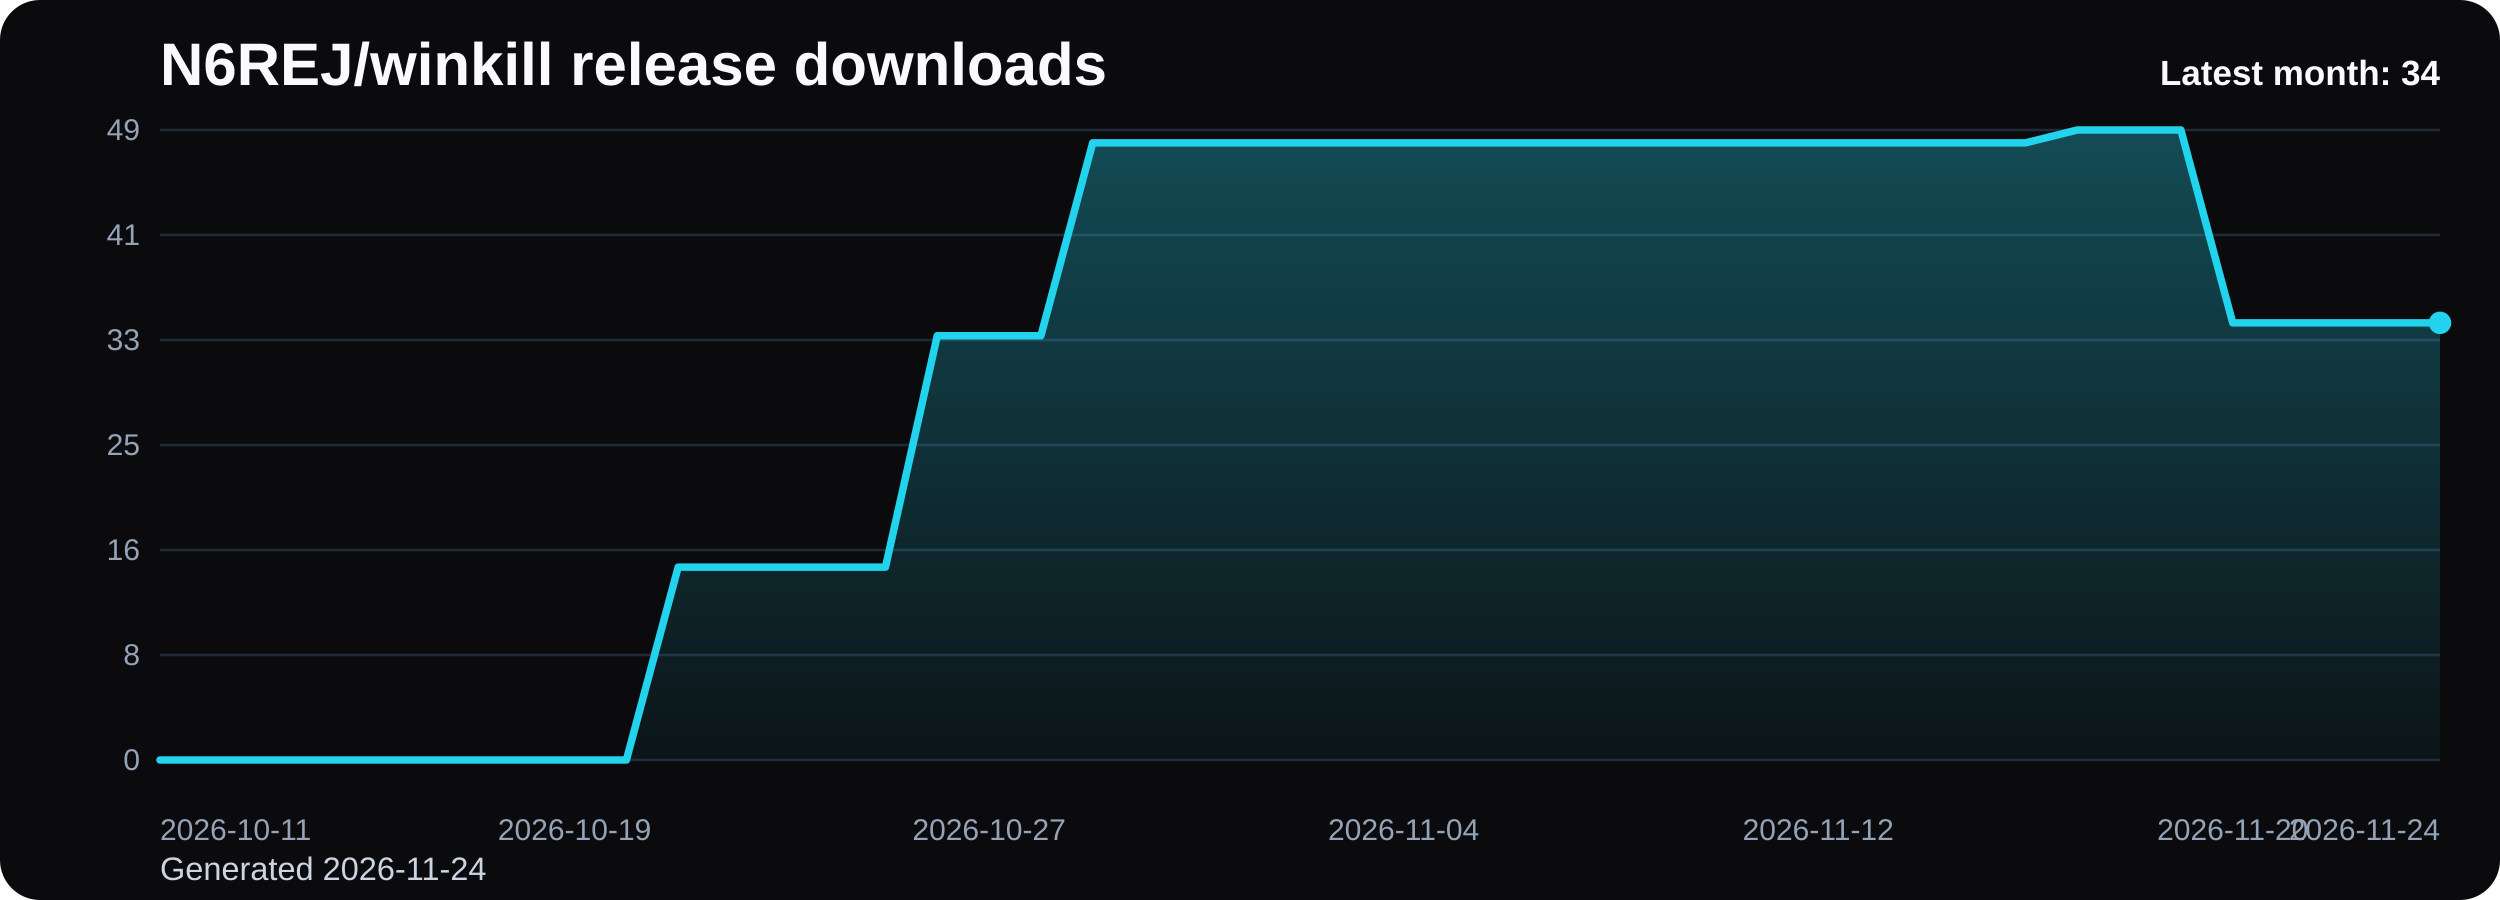
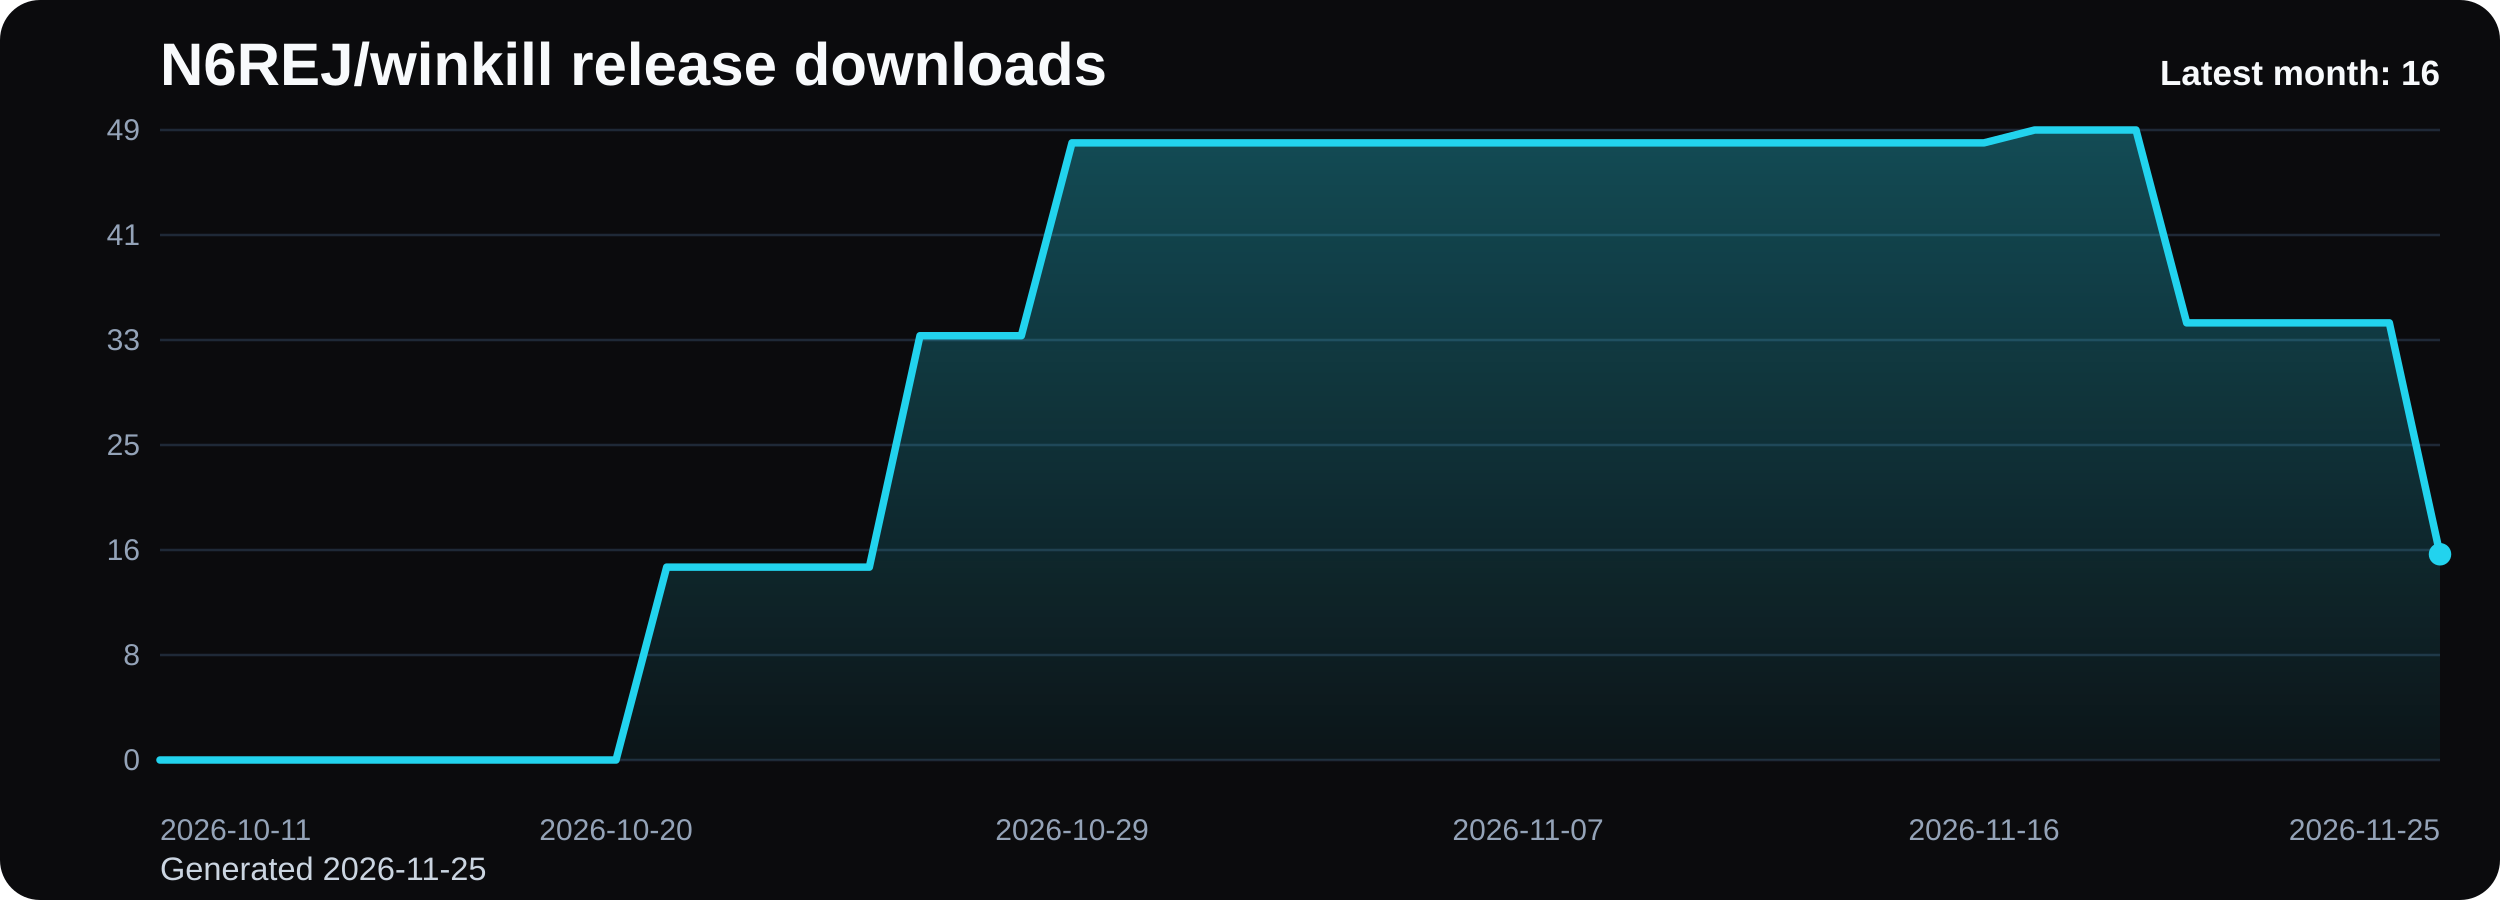
<svg xmlns="http://www.w3.org/2000/svg" viewBox="0 0 1000 360" role="img" aria-label="N6REJ/winkill release downloads chart">
  <defs>
    <linearGradient id="fill-monthly-black" x1="0" y1="0" x2="0" y2="1">
      <stop offset="0%" stop-color="#22d3ee" stop-opacity="0.32" />
      <stop offset="100%" stop-color="#22d3ee" stop-opacity="0.05" />
    </linearGradient>
    <style>
      .bg { fill: #0b0b0d; }
      .title { font: 700 24px Arial, sans-serif; fill: #f8fafc; }
      .sub { font: 400 13px Arial, sans-serif; fill: #cbd5e1; }
      .grid { stroke: #1f2937; stroke-width: 1; }
      .axis { font: 400 12px Arial, sans-serif; fill: #94a3b8; }
      .line { fill: none; stroke: #22d3ee; stroke-width: 3; stroke-linecap: round; stroke-linejoin: round; }
      .dot { fill: #22d3ee; }
      .value { font: 600 11px Arial, sans-serif; fill: #cbd5e1; }
      .latest { font: 700 14px Arial, sans-serif; fill: #f8fafc; }
    </style>
  </defs>
  <rect class="bg" x="0" y="0" width="1000" height="360" rx="16" />
  <text class="title" x="64" y="34">N6REJ/winkill release downloads</text>
-   <text class="sub" x="64" y="352">Generated 2026-11-24</text>
+   <text class="sub" x="64" y="352">Generated 2026-11-25</text>
  <line x1="64" y1="52.00" x2="976" y2="52.00" class="grid" />
  <text x="56" y="56.00" text-anchor="end" class="axis">49</text>
  <line x1="64" y1="94.00" x2="976" y2="94.00" class="grid" />
  <text x="56" y="98.00" text-anchor="end" class="axis">41</text>
  <line x1="64" y1="136.00" x2="976" y2="136.00" class="grid" />
  <text x="56" y="140.00" text-anchor="end" class="axis">33</text>
  <line x1="64" y1="178.00" x2="976" y2="178.00" class="grid" />
  <text x="56" y="182.00" text-anchor="end" class="axis">25</text>
  <line x1="64" y1="220.00" x2="976" y2="220.00" class="grid" />
  <text x="56" y="224.00" text-anchor="end" class="axis">16</text>
  <line x1="64" y1="262.00" x2="976" y2="262.00" class="grid" />
  <text x="56" y="266.00" text-anchor="end" class="axis">8</text>
  <line x1="64" y1="304.00" x2="976" y2="304.00" class="grid" />
  <text x="56" y="308.00" text-anchor="end" class="axis">0</text>
-   <path d="M 64.00 304 L 64.00 304.00 L 84.73 304.00 L 105.45 304.00 L 126.18 304.00 L 146.91 304.00 L 167.64 304.00 L 188.36 304.00 L 209.09 304.00 L 229.82 304.00 L 250.55 304.00 L 271.27 226.86 L 292.00 226.86 L 312.73 226.86 L 333.45 226.86 L 354.18 226.86 L 374.91 134.29 L 395.64 134.29 L 416.36 134.29 L 437.09 57.14 L 457.82 57.14 L 478.55 57.14 L 499.27 57.14 L 520.00 57.14 L 540.73 57.14 L 561.45 57.14 L 582.18 57.14 L 602.91 57.14 L 623.64 57.14 L 644.36 57.14 L 665.09 57.14 L 685.82 57.14 L 706.55 57.14 L 727.27 57.14 L 748.00 57.14 L 768.73 57.14 L 789.45 57.14 L 810.18 57.14 L 830.91 52.00 L 851.64 52.00 L 872.36 52.00 L 893.09 129.14 L 913.82 129.14 L 934.55 129.14 L 955.27 129.14 L 976.00 129.14 L 976.00 304 Z" fill="url(#fill-monthly-black)" />
-   <polyline class="line" points="64.00,304.00 84.73,304.00 105.45,304.00 126.18,304.00 146.91,304.00 167.64,304.00 188.36,304.00 209.09,304.00 229.82,304.00 250.55,304.00 271.27,226.86 292.00,226.86 312.73,226.86 333.45,226.86 354.18,226.86 374.91,134.29 395.64,134.29 416.36,134.29 437.09,57.14 457.82,57.14 478.55,57.14 499.27,57.14 520.00,57.14 540.73,57.14 561.45,57.14 582.18,57.14 602.91,57.14 623.64,57.14 644.36,57.14 665.09,57.14 685.82,57.14 706.55,57.14 727.27,57.14 748.00,57.14 768.73,57.14 789.45,57.14 810.18,57.14 830.91,52.00 851.64,52.00 872.36,52.00 893.09,129.14 913.82,129.14 934.55,129.14 955.27,129.14 976.00,129.14" />
-   <circle class="dot" cx="976.00" cy="129.14" r="4.5" />
+   <path d="M 64.00 304 L 64.00 304.00 L 84.27 304.00 L 104.53 304.00 L 124.80 304.00 L 145.07 304.00 L 165.33 304.00 L 185.60 304.00 L 205.87 304.00 L 226.13 304.00 L 246.40 304.00 L 266.67 226.86 L 286.93 226.86 L 307.20 226.86 L 327.47 226.86 L 347.73 226.86 L 368.00 134.29 L 388.27 134.29 L 408.53 134.29 L 428.80 57.14 L 449.07 57.14 L 469.33 57.14 L 489.60 57.14 L 509.87 57.14 L 530.13 57.14 L 550.40 57.14 L 570.67 57.14 L 590.93 57.14 L 611.20 57.14 L 631.47 57.14 L 651.73 57.14 L 672.00 57.14 L 692.27 57.14 L 712.53 57.14 L 732.80 57.14 L 753.07 57.14 L 773.33 57.14 L 793.60 57.14 L 813.87 52.00 L 834.13 52.00 L 854.40 52.00 L 874.67 129.14 L 894.93 129.14 L 915.20 129.14 L 935.47 129.14 L 955.73 129.14 L 976.00 221.71 L 976.00 304 Z" fill="url(#fill-monthly-black)" />
+   <polyline class="line" points="64.00,304.00 84.27,304.00 104.53,304.00 124.80,304.00 145.07,304.00 165.33,304.00 185.60,304.00 205.87,304.00 226.13,304.00 246.40,304.00 266.67,226.86 286.93,226.86 307.20,226.86 327.47,226.86 347.73,226.86 368.00,134.29 388.27,134.29 408.53,134.29 428.80,57.14 449.07,57.14 469.33,57.14 489.60,57.14 509.87,57.14 530.13,57.14 550.40,57.14 570.67,57.14 590.93,57.14 611.20,57.14 631.47,57.14 651.73,57.14 672.00,57.14 692.27,57.14 712.53,57.14 732.80,57.14 753.07,57.14 773.33,57.14 793.60,57.14 813.87,52.00 834.13,52.00 854.40,52.00 874.67,129.14 894.93,129.14 915.20,129.14 935.47,129.14 955.73,129.14 976.00,221.71" />
+   <circle class="dot" cx="976.00" cy="221.71" r="4.5" />
  <text class="axis" x="64.00" y="336" text-anchor="start">2026-10-11</text>
-   <text class="axis" x="229.82" y="336" text-anchor="middle">2026-10-19</text>
-   <text class="axis" x="395.64" y="336" text-anchor="middle">2026-10-27</text>
-   <text class="axis" x="561.45" y="336" text-anchor="middle">2026-11-04</text>
-   <text class="axis" x="727.27" y="336" text-anchor="middle">2026-11-12</text>
-   <text class="axis" x="893.09" y="336" text-anchor="middle">2026-11-20</text>
-   <text class="axis" x="976.00" y="336" text-anchor="end">2026-11-24</text>
-   <text class="latest" x="976" y="34" text-anchor="end">Latest month: 34</text>
+   <text class="axis" x="246.40" y="336" text-anchor="middle">2026-10-20</text>
+   <text class="axis" x="428.80" y="336" text-anchor="middle">2026-10-29</text>
+   <text class="axis" x="611.20" y="336" text-anchor="middle">2026-11-07</text>
+   <text class="axis" x="793.60" y="336" text-anchor="middle">2026-11-16</text>
+   <text class="axis" x="976.00" y="336" text-anchor="end">2026-11-25</text>
+   <text class="latest" x="976" y="34" text-anchor="end">Latest month: 16</text>
</svg>
